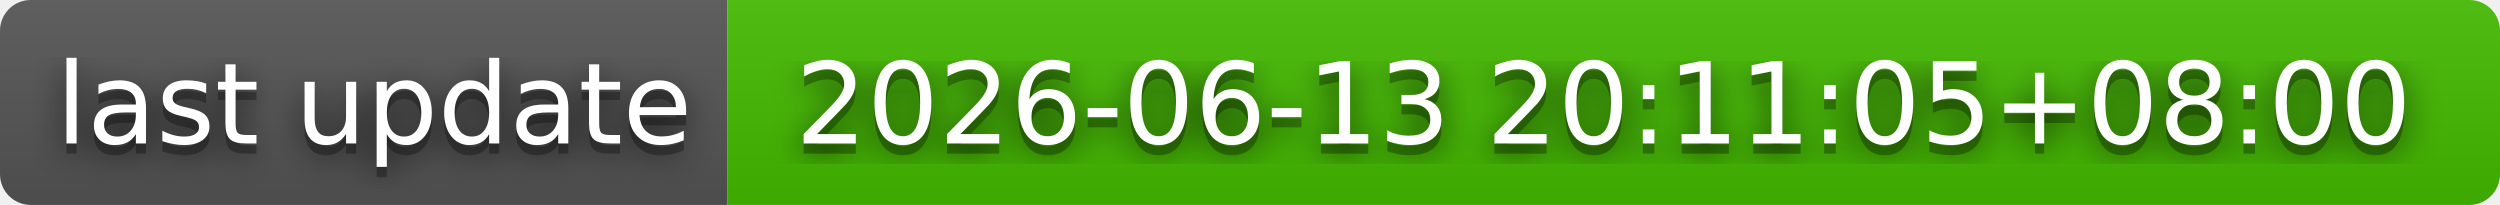
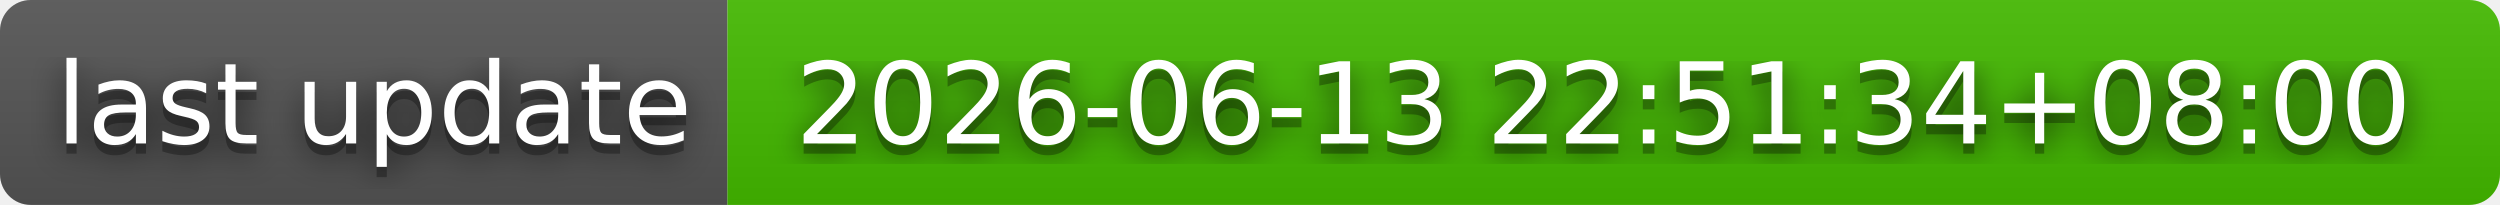
- <svg xmlns="http://www.w3.org/2000/svg" width="244" height="20" role="img" aria-label="last update: 2026-06-13 20:11:05+08:00">
+ <svg xmlns="http://www.w3.org/2000/svg" width="244" height="20" role="img" aria-label="last update: 2026-06-13 22:51:34+08:00">
  <filter id="blur">
    <feGaussianBlur stdDeviation="16" />
  </filter>
  <linearGradient id="s" x2="0" y2="100%">
    <stop offset="0" stop-color="#bbb" stop-opacity=".1" />
    <stop offset="1" stop-opacity=".1" />
  </linearGradient>
  <clipPath id="r">
    <rect width="244" height="20" rx="3" />
  </clipPath>
  <g clip-path="url(#r)">
    <rect width="71" height="20" fill="#555" />
    <rect x="71" width="173" height="20" fill="#4b0" />
    <rect width="244" height="20" fill="url(#s)" />
  </g>
  <g fill="#fff" text-anchor="middle" font-family="Verdana,Geneva,DejaVu Sans,sans-serif" text-rendering="geometricPrecision" font-size="110">
    <g transform="scale(.1)">
      <g aria-hidden="true" fill="#010101">
        <text x="365" y="150" fill-opacity=".8" filter="url(#blur)" textLength="610">last update</text>
        <text x="365" y="150" fill-opacity=".3" textLength="610">last update</text>
      </g>
      <text x="365" y="140" textLength="610">last update</text>
    </g>
    <g transform="scale(.1)">
      <g aria-hidden="true" fill="#010101">
-         <text x="1565" y="150" fill-opacity=".8" filter="url(#blur)" textLength="1630">2026-06-13 20:11:05+08:00</text>
-         <text x="1565" y="150" fill-opacity=".3" textLength="1630">2026-06-13 20:11:05+08:00</text>
+         <text x="1565" y="150" fill-opacity=".8" filter="url(#blur)" textLength="1630">2026-06-13 22:51:34+08:00</text>
+         <text x="1565" y="150" fill-opacity=".3" textLength="1630">2026-06-13 22:51:34+08:00</text>
      </g>
-       <text x="1565" y="140" textLength="1630">2026-06-13 20:11:05+08:00</text>
+       <text x="1565" y="140" textLength="1630">2026-06-13 22:51:34+08:00</text>
    </g>
  </g>
</svg>
